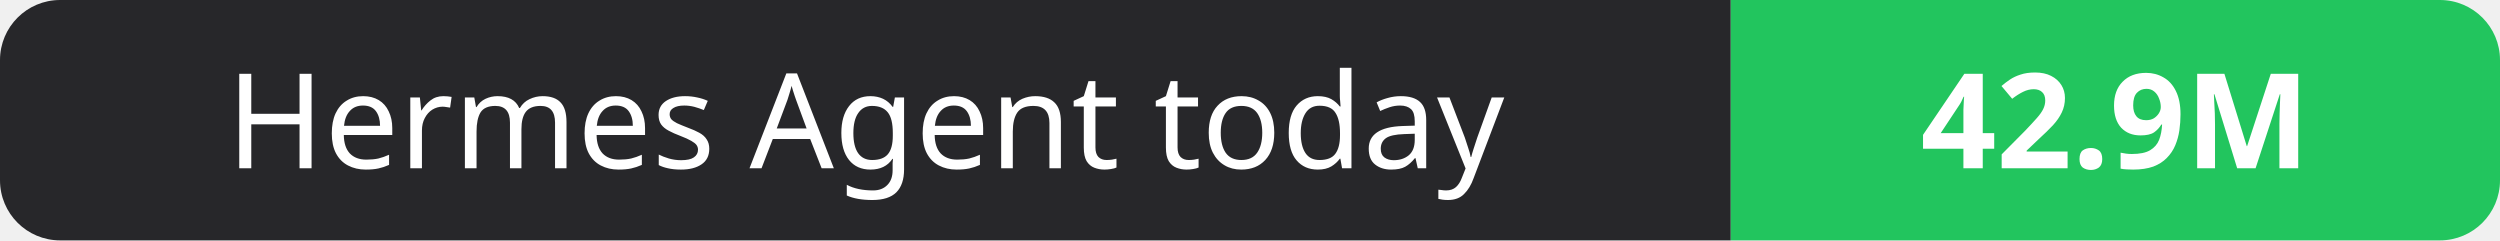
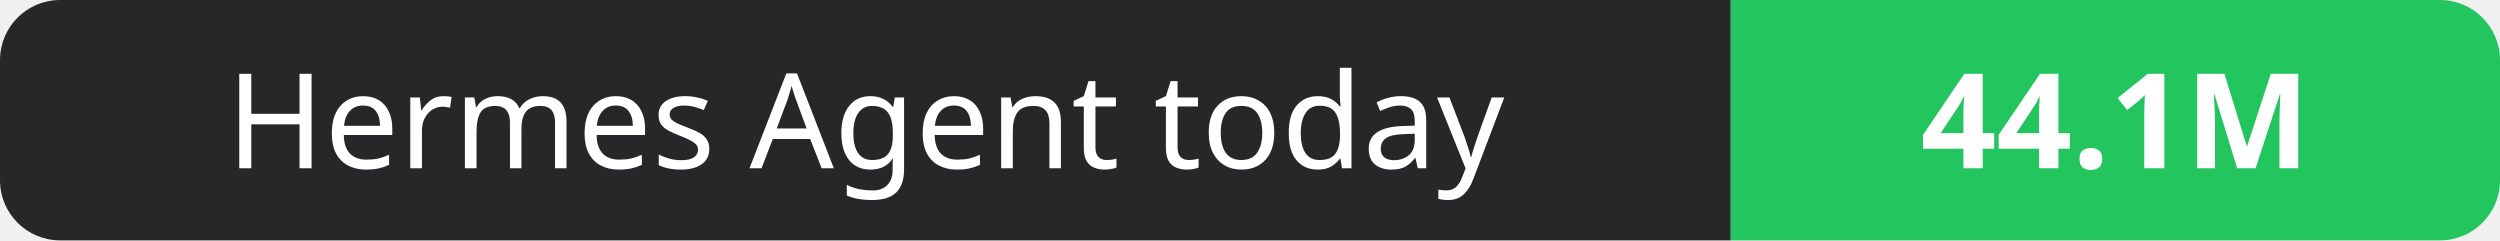
- <svg xmlns="http://www.w3.org/2000/svg" width="208" height="20" role="img" aria-label="Hermes Agent today: 42.9M">
+ <svg xmlns="http://www.w3.org/2000/svg" width="208" height="20" role="img" aria-label="Hermes Agent today: 44.1M">
  <clipPath id="r">
    <rect width="208" height="20" rx="5" fill="#fff" />
  </clipPath>
  <g clip-path="url(#r)">
    <rect width="144" height="20" fill="#27272a" />
    <rect x="144" width="64" height="20" fill="#22c55e" />
  </g>
  <g fill="#fff" text-anchor="middle" font-family="Verdana,Geneva,sans-serif" font-size="11">
    <text x="72.0" y="14">Hermes Agent today</text>
-     <text x="176.0" y="14" font-weight="700">42.9M</text>
+     <text x="176.0" y="14" font-weight="700">44.1M</text>
  </g>
</svg>
